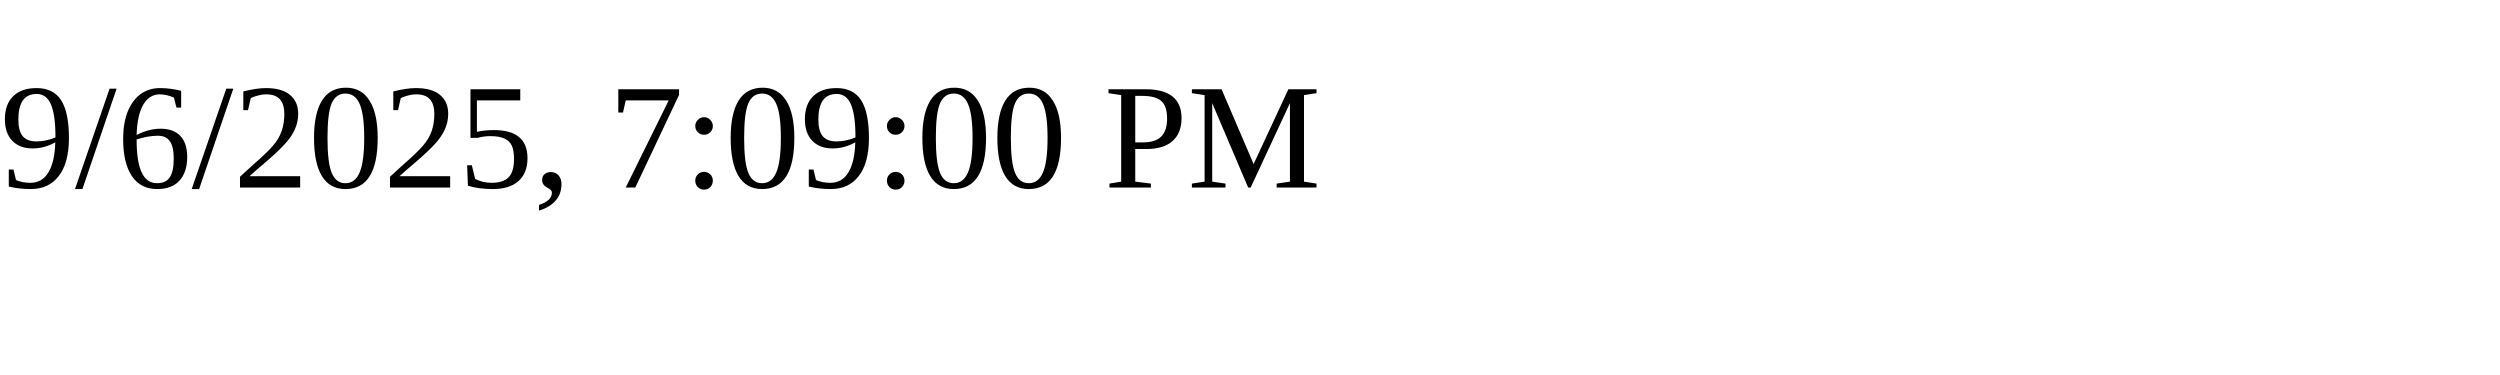
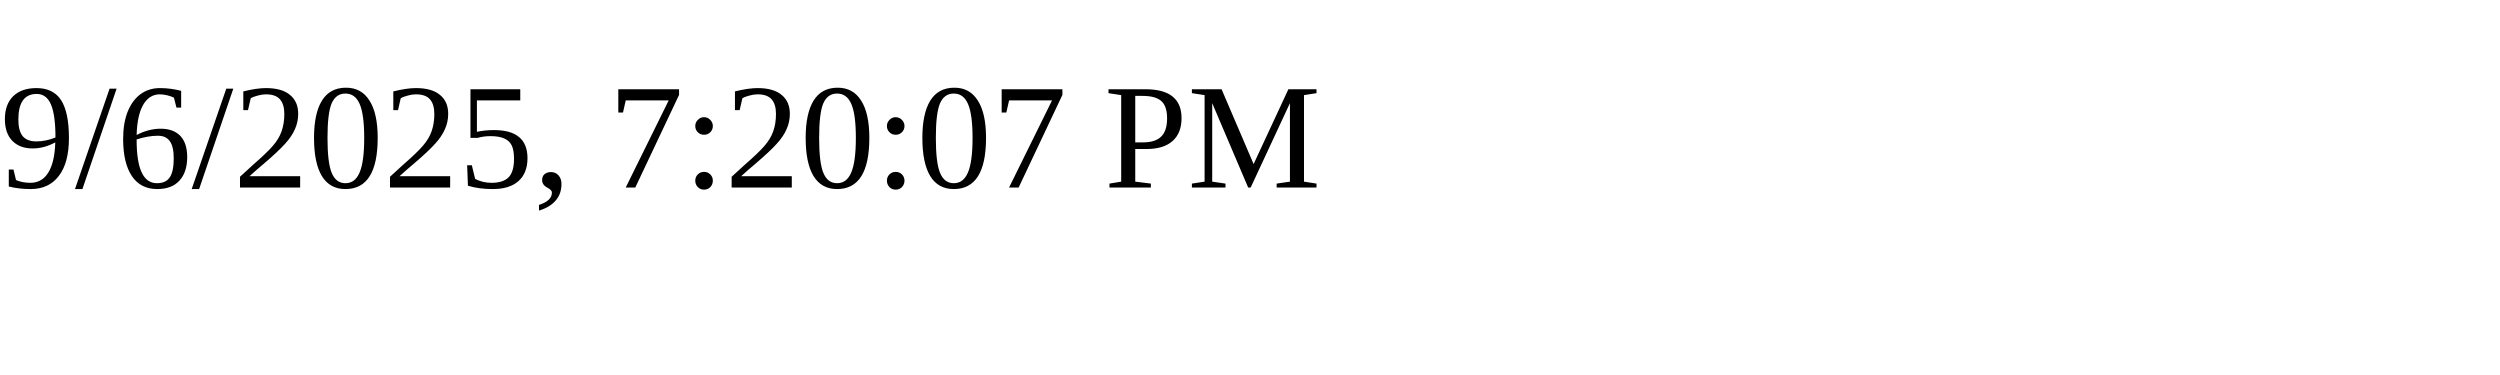
<svg xmlns="http://www.w3.org/2000/svg" height="30" width="200">
-   <text x="0" y="15">9/6/2025, 7:09:00 PM</text>
+   <text x="0" y="15">9/6/2025, 7:20:07 PM</text>
</svg>
